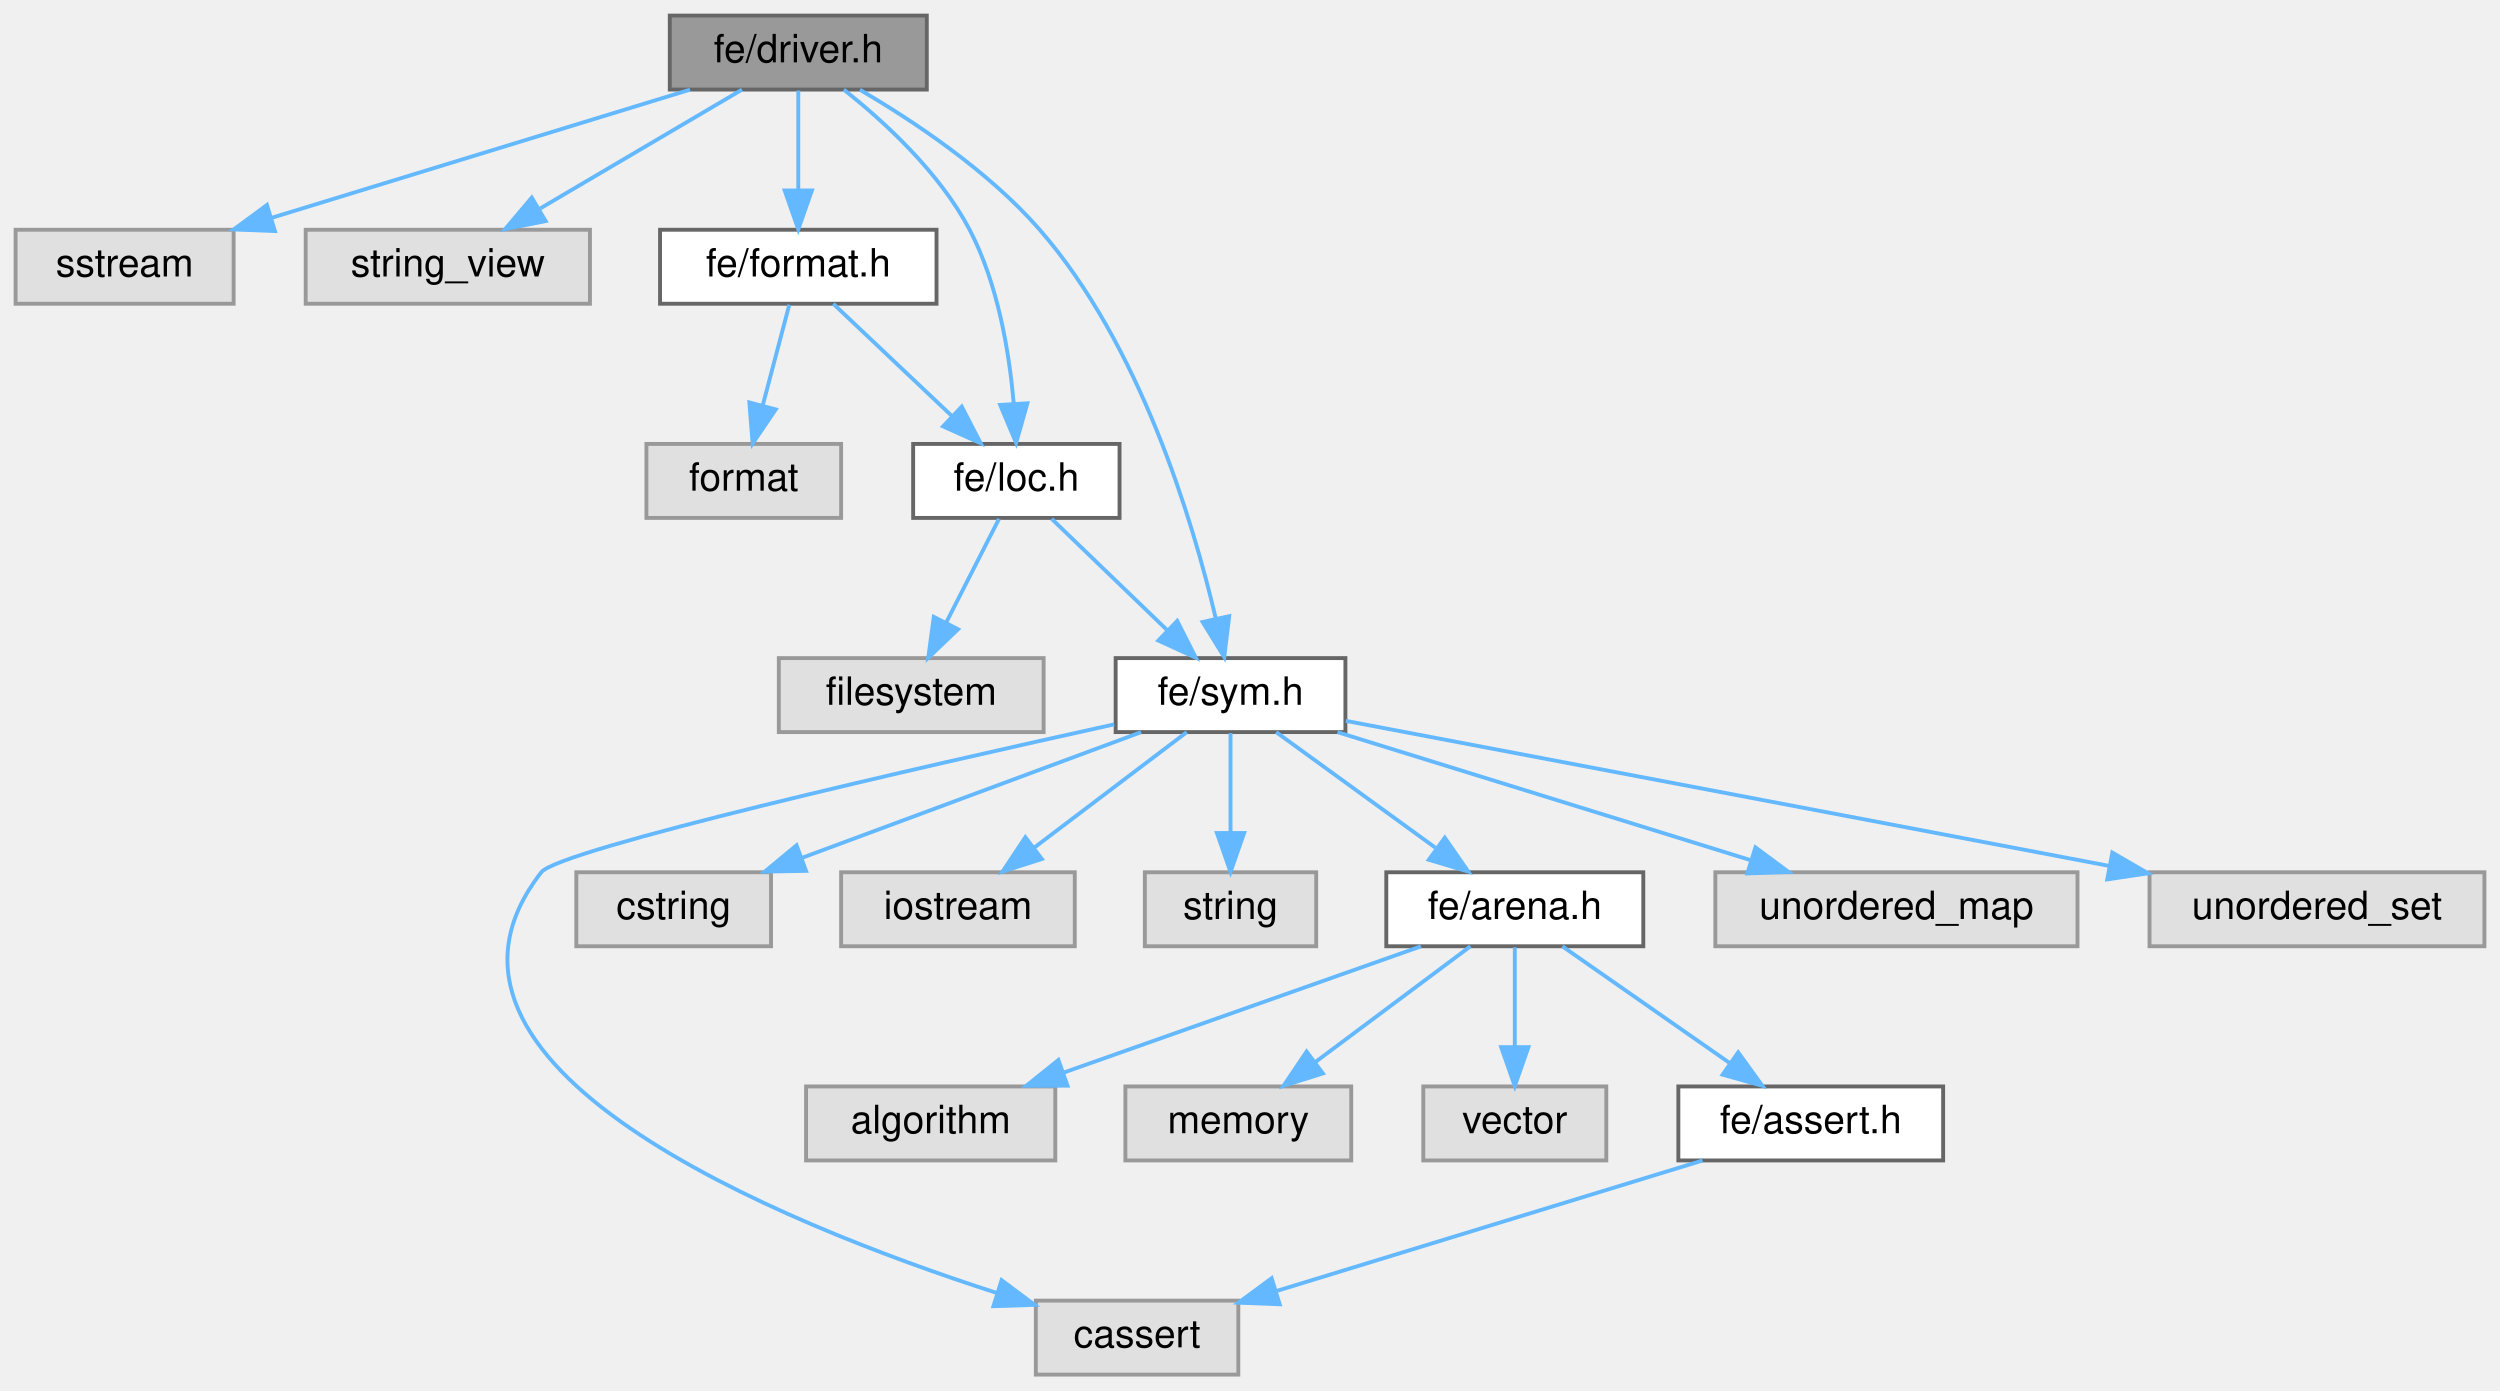
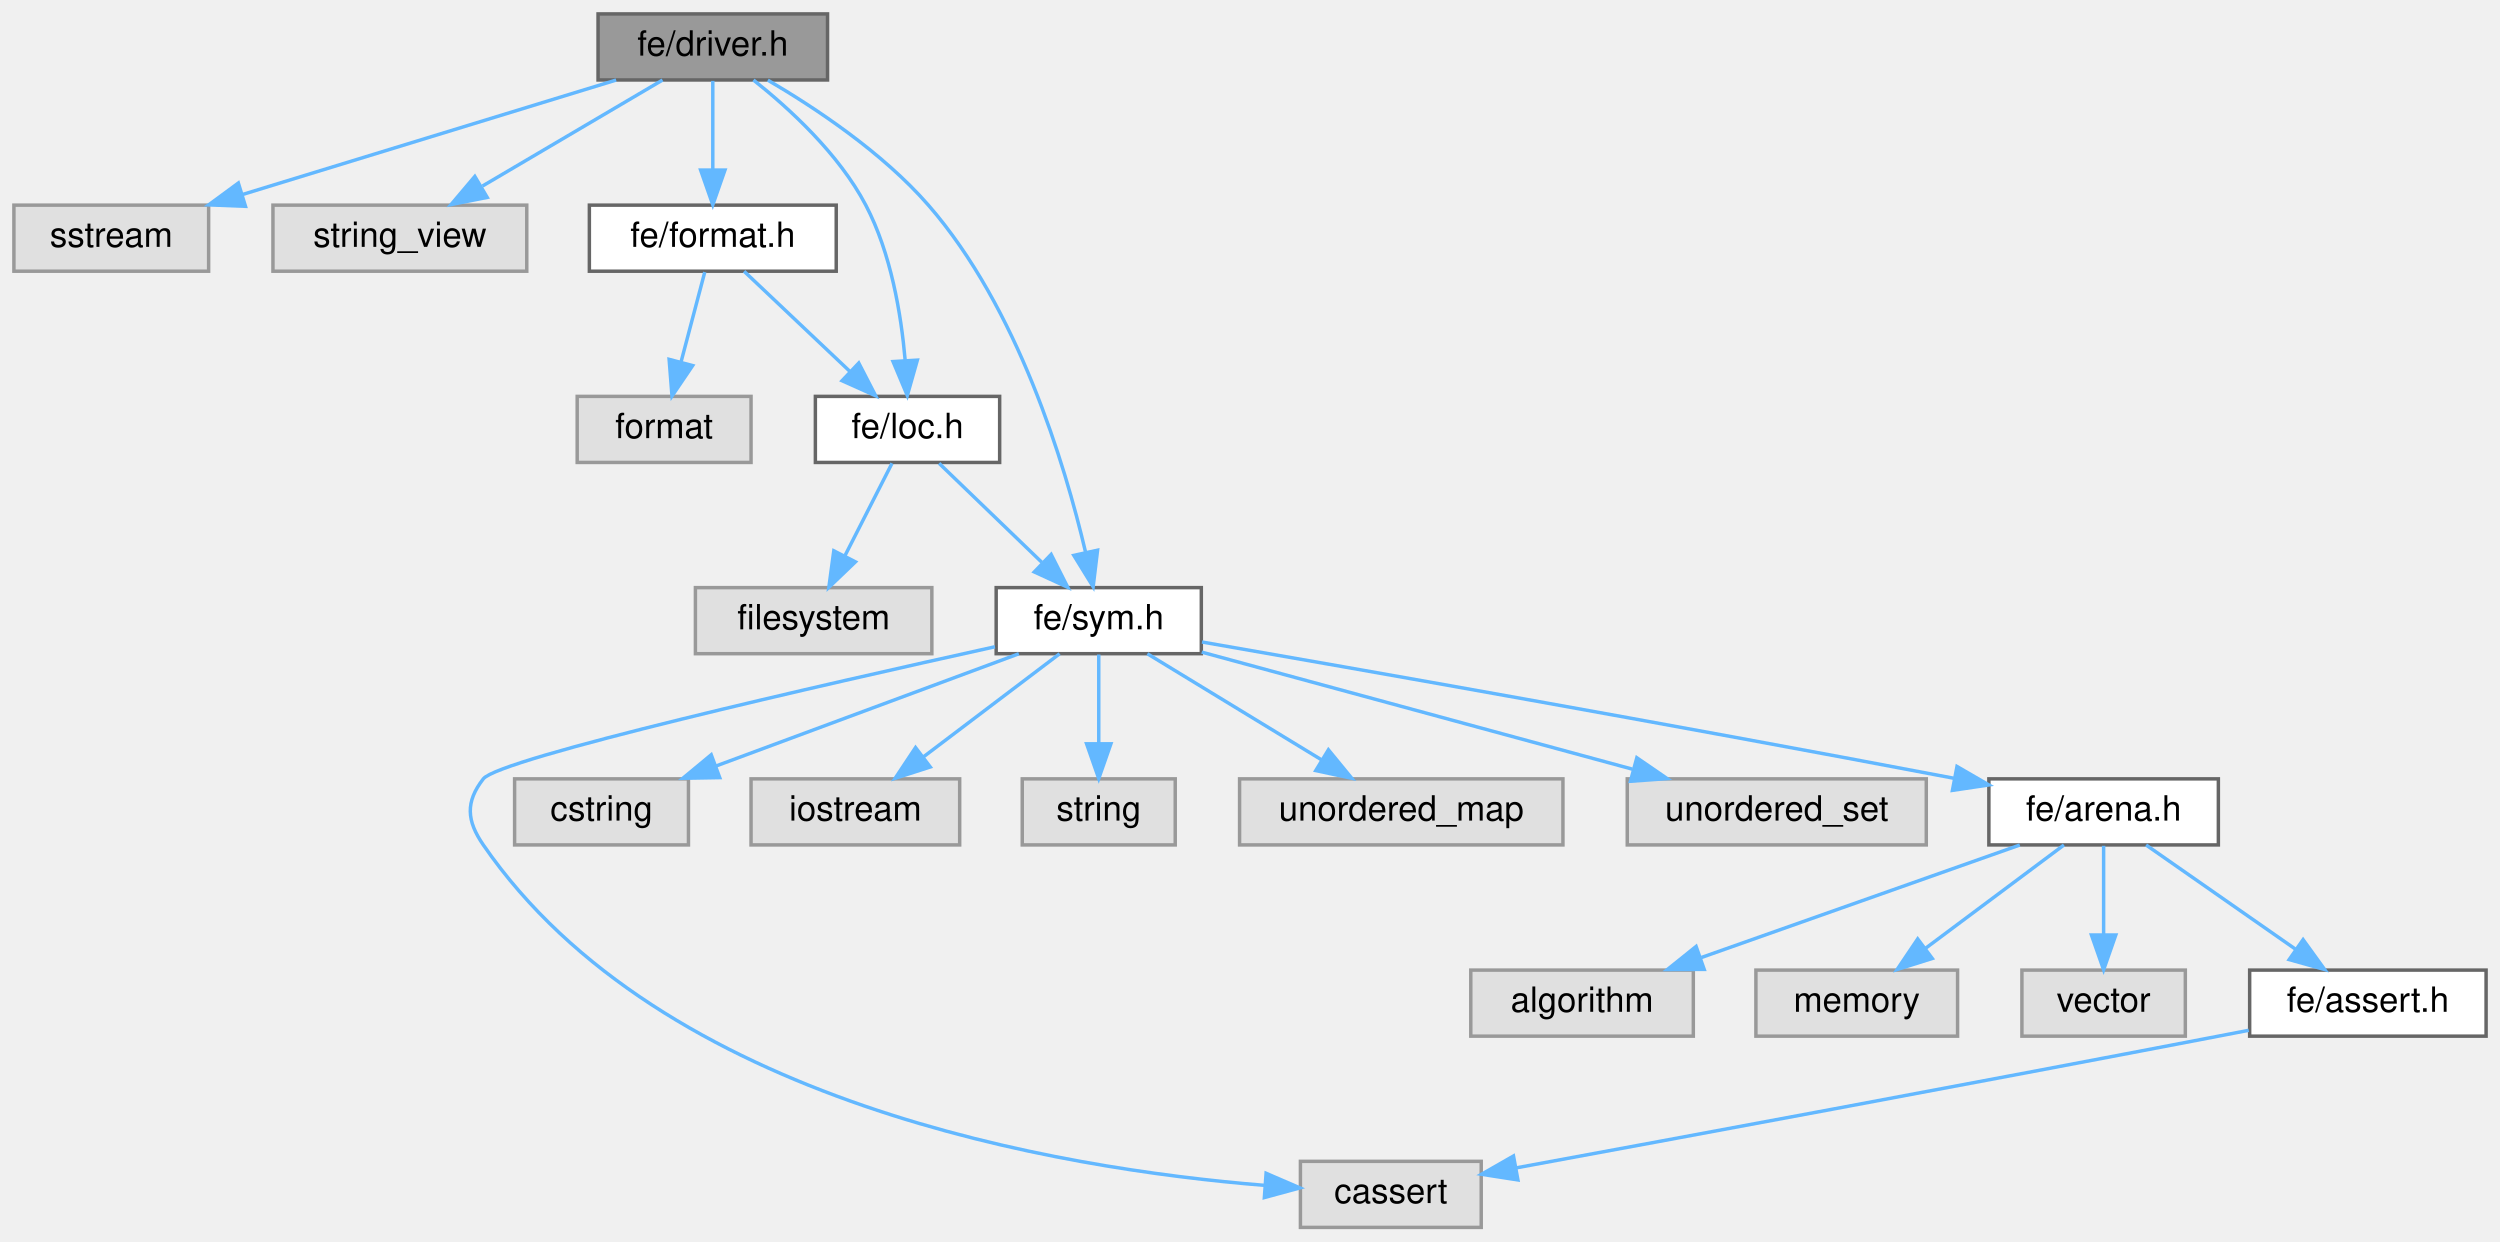
- <svg xmlns="http://www.w3.org/2000/svg" xmlns:xlink="http://www.w3.org/1999/xlink" width="642pt" height="357pt" viewBox="0.00 0.00 642.00 357.00">
+ <svg xmlns="http://www.w3.org/2000/svg" xmlns:xlink="http://www.w3.org/1999/xlink" width="719pt" height="357pt" viewBox="0.00 0.00 719.00 357.00">
  <g id="graph0" class="graph" transform="scale(1 1) rotate(0) translate(4 353)">
    <g id="Node000001" class="node">
      <g id="a_Node000001">
        <a xlink:title=" ">
          <polygon fill="#999999" stroke="#666666" points="234,-349 168,-349 168,-330 234,-330 234,-349" />
          <text text-anchor="middle" x="201" y="-337" font-family="Helvetica,sans-Serif" font-size="10.00">fe/driver.h</text>
        </a>
      </g>
    </g>
    <g id="Node000002" class="node">
      <g id="a_Node000002">
        <a xlink:title=" ">
          <polygon fill="#e0e0e0" stroke="#999999" points="56,-294 0,-294 0,-275 56,-275 56,-294" />
          <text text-anchor="middle" x="28" y="-282" font-family="Helvetica,sans-Serif" font-size="10.00">sstream</text>
        </a>
      </g>
    </g>
    <g id="edge1_Node000001_Node000002" class="edge">
      <g id="a_edge1_Node000001_Node000002">
        <a xlink:title=" ">
          <path fill="none" stroke="#63b8ff" d="M173.2,-329.98C144.03,-321.05 98,-306.94 65.6,-297.02" />
          <polygon fill="#63b8ff" stroke="#63b8ff" points="66.6,-293.66 56.01,-294.08 64.55,-300.36 66.6,-293.66" />
        </a>
      </g>
    </g>
    <g id="Node000003" class="node">
      <g id="a_Node000003">
        <a xlink:title=" ">
          <polygon fill="#e0e0e0" stroke="#999999" points="147.5,-294 74.5,-294 74.5,-275 147.5,-275 147.5,-294" />
          <text text-anchor="middle" x="111" y="-282" font-family="Helvetica,sans-Serif" font-size="10.00">string_view</text>
        </a>
      </g>
    </g>
    <g id="edge2_Node000001_Node000003" class="edge">
      <g id="a_edge2_Node000001_Node000003">
        <a xlink:title=" ">
          <path fill="none" stroke="#63b8ff" d="M186.54,-329.98C172.58,-321.77 151.21,-309.18 134.75,-299.49" />
          <polygon fill="#63b8ff" stroke="#63b8ff" points="136.12,-296.23 125.72,-294.17 132.56,-302.26 136.12,-296.23" />
        </a>
      </g>
    </g>
    <g id="Node000004" class="node">
      <g id="a_Node000004">
        <a xlink:href="format_8h.html" target="_top" xlink:title=" ">
          <polygon fill="white" stroke="#666666" points="236.5,-294 165.5,-294 165.5,-275 236.5,-275 236.5,-294" />
          <text text-anchor="middle" x="201" y="-282" font-family="Helvetica,sans-Serif" font-size="10.00">fe/format.h</text>
        </a>
      </g>
    </g>
    <g id="edge3_Node000001_Node000004" class="edge">
      <g id="a_edge3_Node000001_Node000004">
        <a xlink:title=" ">
          <path fill="none" stroke="#63b8ff" d="M201,-329.75C201,-322.8 201,-312.85 201,-304.13" />
          <polygon fill="#63b8ff" stroke="#63b8ff" points="204.5,-304.09 201,-294.09 197.5,-304.09 204.5,-304.09" />
        </a>
      </g>
    </g>
    <g id="Node000006" class="node">
      <g id="a_Node000006">
        <a xlink:href="loc_8h.html" target="_top" xlink:title=" ">
          <polygon fill="white" stroke="#666666" points="283.5,-239 230.5,-239 230.5,-220 283.5,-220 283.5,-239" />
          <text text-anchor="middle" x="257" y="-227" font-family="Helvetica,sans-Serif" font-size="10.00">fe/loc.h</text>
        </a>
      </g>
    </g>
    <g id="edge20_Node000001_Node000006" class="edge">
      <g id="a_edge20_Node000001_Node000006">
        <a xlink:title=" ">
          <path fill="none" stroke="#63b8ff" d="M212.69,-329.99C222.88,-321.91 237.23,-308.82 245,-294 252.26,-280.17 255.17,-262.6 256.32,-249.45" />
          <polygon fill="#63b8ff" stroke="#63b8ff" points="259.83,-249.43 256.94,-239.24 252.84,-249.01 259.83,-249.43" />
        </a>
      </g>
    </g>
    <g id="Node000008" class="node">
      <g id="a_Node000008">
        <a xlink:href="sym_8h.html" target="_top" xlink:title=" ">
          <polygon fill="white" stroke="#666666" points="341.5,-184 282.5,-184 282.5,-165 341.5,-165 341.5,-184" />
          <text text-anchor="middle" x="312" y="-172" font-family="Helvetica,sans-Serif" font-size="10.00">fe/sym.h</text>
        </a>
      </g>
    </g>
    <g id="edge21_Node000001_Node000008" class="edge">
      <g id="a_edge21_Node000001_Node000008">
        <a xlink:title=" ">
          <path fill="none" stroke="#63b8ff" d="M216.83,-329.95C230.39,-322.02 249.77,-309.18 263,-294 288.75,-264.45 302.25,-219.51 308.18,-194.31" />
          <polygon fill="#63b8ff" stroke="#63b8ff" points="311.66,-194.77 310.39,-184.25 304.83,-193.27 311.66,-194.77" />
        </a>
      </g>
    </g>
    <g id="Node000005" class="node">
      <g id="a_Node000005">
        <a xlink:title=" ">
          <polygon fill="#e0e0e0" stroke="#999999" points="212,-239 162,-239 162,-220 212,-220 212,-239" />
          <text text-anchor="middle" x="187" y="-227" font-family="Helvetica,sans-Serif" font-size="10.00">format</text>
        </a>
      </g>
    </g>
    <g id="edge4_Node000004_Node000005" class="edge">
      <g id="a_edge4_Node000004_Node000005">
        <a xlink:title=" ">
          <path fill="none" stroke="#63b8ff" d="M198.69,-274.75C196.83,-267.72 194.16,-257.62 191.85,-248.84" />
          <polygon fill="#63b8ff" stroke="#63b8ff" points="195.21,-247.86 189.27,-239.09 188.44,-249.65 195.21,-247.86" />
        </a>
      </g>
    </g>
    <g id="edge5_Node000004_Node000006" class="edge">
      <g id="a_edge5_Node000004_Node000006">
        <a xlink:title=" ">
          <path fill="none" stroke="#63b8ff" d="M210,-274.98C218.19,-267.23 230.51,-255.58 240.47,-246.14" />
          <polygon fill="#63b8ff" stroke="#63b8ff" points="242.98,-248.59 247.84,-239.17 238.17,-243.5 242.98,-248.59" />
        </a>
      </g>
    </g>
    <g id="Node000007" class="node">
      <g id="a_Node000007">
        <a xlink:title=" ">
          <polygon fill="#e0e0e0" stroke="#999999" points="264,-184 196,-184 196,-165 264,-165 264,-184" />
          <text text-anchor="middle" x="230" y="-172" font-family="Helvetica,sans-Serif" font-size="10.00">filesystem</text>
        </a>
      </g>
    </g>
    <g id="edge6_Node000006_Node000007" class="edge">
      <g id="a_edge6_Node000006_Node000007">
        <a xlink:title=" ">
          <path fill="none" stroke="#63b8ff" d="M252.54,-219.75C248.88,-212.57 243.59,-202.18 239.05,-193.27" />
          <polygon fill="#63b8ff" stroke="#63b8ff" points="242.03,-191.41 234.38,-184.09 235.8,-194.59 242.03,-191.41" />
        </a>
      </g>
    </g>
    <g id="edge7_Node000006_Node000008" class="edge">
      <g id="a_edge7_Node000006_Node000008">
        <a xlink:title=" ">
          <path fill="none" stroke="#63b8ff" d="M266.08,-219.75C274.09,-212.03 285.96,-200.6 295.62,-191.28" />
          <polygon fill="#63b8ff" stroke="#63b8ff" points="298.31,-193.55 303.09,-184.09 293.46,-188.51 298.31,-193.55" />
        </a>
      </g>
    </g>
    <g id="Node000009" class="node">
      <g id="a_Node000009">
        <a xlink:title=" ">
-           <polygon fill="#e0e0e0" stroke="#999999" points="314,-19 262,-19 262,0 314,0 314,-19" />
-           <text text-anchor="middle" x="288" y="-7" font-family="Helvetica,sans-Serif" font-size="10.00">cassert</text>
+           <polygon fill="#e0e0e0" stroke="#999999" points="422,-19 370,-19 370,0 422,0 422,-19" />
+           <text text-anchor="middle" x="396" y="-7" font-family="Helvetica,sans-Serif" font-size="10.00">cassert</text>
        </a>
      </g>
    </g>
    <g id="edge8_Node000008_Node000009" class="edge">
      <g id="a_edge8_Node000008_Node000009">
        <a xlink:title=" ">
-           <path fill="none" stroke="#63b8ff" d="M282.14,-166.99C232.89,-156.12 139.58,-134.87 135,-129 96.41,-79.51 195.58,-39.15 252.03,-20.95" />
-           <polygon fill="#63b8ff" stroke="#63b8ff" points="253.21,-24.25 261.7,-17.91 251.11,-17.57 253.21,-24.25" />
+           <path fill="none" stroke="#63b8ff" d="M282.14,-166.99C232.89,-156.12 139.58,-134.87 135,-129 129.81,-122.34 130.21,-116.95 135,-110 186.15,-35.75 300.68,-16.87 359.54,-12.1" />
+           <polygon fill="#63b8ff" stroke="#63b8ff" points="360.13,-15.56 369.85,-11.36 359.63,-8.58 360.13,-15.56" />
        </a>
      </g>
    </g>
    <g id="Node000010" class="node">
      <g id="a_Node000010">
        <a xlink:title=" ">
          <polygon fill="#e0e0e0" stroke="#999999" points="194,-129 144,-129 144,-110 194,-110 194,-129" />
          <text text-anchor="middle" x="169" y="-117" font-family="Helvetica,sans-Serif" font-size="10.00">cstring</text>
        </a>
      </g>
    </g>
    <g id="edge9_Node000008_Node000010" class="edge">
      <g id="a_edge9_Node000008_Node000010">
        <a xlink:title=" ">
          <path fill="none" stroke="#63b8ff" d="M289.02,-164.98C265.5,-156.27 228.71,-142.63 202.06,-132.75" />
          <polygon fill="#63b8ff" stroke="#63b8ff" points="202.99,-129.36 192.39,-129.17 200.55,-135.93 202.99,-129.36" />
        </a>
      </g>
    </g>
    <g id="Node000011" class="node">
      <g id="a_Node000011">
        <a xlink:title=" ">
          <polygon fill="#e0e0e0" stroke="#999999" points="272,-129 212,-129 212,-110 272,-110 272,-129" />
          <text text-anchor="middle" x="242" y="-117" font-family="Helvetica,sans-Serif" font-size="10.00">iostream</text>
        </a>
      </g>
    </g>
    <g id="edge10_Node000008_Node000011" class="edge">
      <g id="a_edge10_Node000008_Node000011">
        <a xlink:title=" ">
          <path fill="none" stroke="#63b8ff" d="M300.75,-164.98C290.2,-157 274.2,-144.88 261.56,-135.31" />
          <polygon fill="#63b8ff" stroke="#63b8ff" points="263.54,-132.42 253.45,-129.17 259.31,-138 263.54,-132.42" />
        </a>
      </g>
    </g>
    <g id="Node000012" class="node">
      <g id="a_Node000012">
        <a xlink:title=" ">
          <polygon fill="#e0e0e0" stroke="#999999" points="334,-129 290,-129 290,-110 334,-110 334,-129" />
          <text text-anchor="middle" x="312" y="-117" font-family="Helvetica,sans-Serif" font-size="10.00">string</text>
        </a>
      </g>
    </g>
    <g id="edge11_Node000008_Node000012" class="edge">
      <g id="a_edge11_Node000008_Node000012">
        <a xlink:title=" ">
          <path fill="none" stroke="#63b8ff" d="M312,-164.75C312,-157.8 312,-147.85 312,-139.13" />
          <polygon fill="#63b8ff" stroke="#63b8ff" points="315.5,-139.09 312,-129.09 308.5,-139.09 315.5,-139.09" />
        </a>
      </g>
    </g>
    <g id="Node000013" class="node">
      <g id="a_Node000013">
-         <a xlink:href="arena_8h.html" target="_top" xlink:title=" ">
-           <polygon fill="white" stroke="#666666" points="418,-129 352,-129 352,-110 418,-110 418,-129" />
-           <text text-anchor="middle" x="385" y="-117" font-family="Helvetica,sans-Serif" font-size="10.00">fe/arena.h</text>
+         <a xlink:title=" ">
+           <polygon fill="#e0e0e0" stroke="#999999" points="445.5,-129 352.5,-129 352.5,-110 445.5,-110 445.5,-129" />
+           <text text-anchor="middle" x="399" y="-117" font-family="Helvetica,sans-Serif" font-size="10.00">unordered_map</text>
        </a>
      </g>
    </g>
    <g id="edge12_Node000008_Node000013" class="edge">
      <g id="a_edge12_Node000008_Node000013">
        <a xlink:title=" ">
-           <path fill="none" stroke="#63b8ff" d="M323.73,-164.98C334.73,-157 351.42,-144.88 364.6,-135.31" />
-           <polygon fill="#63b8ff" stroke="#63b8ff" points="367.02,-137.88 373.06,-129.17 362.91,-132.21 367.02,-137.88" />
+           <path fill="none" stroke="#63b8ff" d="M325.98,-164.98C339.47,-156.77 360.13,-144.18 376.04,-134.49" />
+           <polygon fill="#63b8ff" stroke="#63b8ff" points="378.05,-137.36 384.77,-129.17 374.41,-131.38 378.05,-137.36" />
+         </a>
+       </g>
+     </g>
+     <g id="Node000014" class="node">
+       <g id="a_Node000014">
+         <a xlink:title=" ">
+           <polygon fill="#e0e0e0" stroke="#999999" points="550,-129 464,-129 464,-110 550,-110 550,-129" />
+           <text text-anchor="middle" x="507" y="-117" font-family="Helvetica,sans-Serif" font-size="10.00">unordered_set</text>
+         </a>
+       </g>
+     </g>
+     <g id="edge13_Node000008_Node000014" class="edge">
+       <g id="a_edge13_Node000008_Node000014">
+         <a xlink:title=" ">
+           <path fill="none" stroke="#63b8ff" d="M341.62,-165.45C374.63,-156.48 428.26,-141.9 465.46,-131.79" />
+           <polygon fill="#63b8ff" stroke="#63b8ff" points="466.75,-135.07 475.49,-129.07 464.92,-128.31 466.75,-135.07" />
+         </a>
+       </g>
+     </g>
+     <g id="Node000015" class="node">
+       <g id="a_Node000015">
+         <a xlink:href="arena_8h.html" target="_top" xlink:title=" ">
+           <polygon fill="white" stroke="#666666" points="634,-129 568,-129 568,-110 634,-110 634,-129" />
+           <text text-anchor="middle" x="601" y="-117" font-family="Helvetica,sans-Serif" font-size="10.00">fe/arena.h</text>
+         </a>
+       </g>
+     </g>
+     <g id="edge14_Node000008_Node000015" class="edge">
+       <g id="a_edge14_Node000008_Node000015">
+         <a xlink:title=" ">
+           <path fill="none" stroke="#63b8ff" d="M341.69,-168.36C386.35,-160.59 473.7,-145.21 558,-129.16" />
+           <polygon fill="#63b8ff" stroke="#63b8ff" points="558.83,-132.56 568,-127.25 557.52,-125.69 558.83,-132.56" />
+         </a>
+       </g>
+     </g>
+     <g id="Node000016" class="node">
+       <g id="a_Node000016">
+         <a xlink:title=" ">
+           <polygon fill="#e0e0e0" stroke="#999999" points="483,-74 419,-74 419,-55 483,-55 483,-74" />
+           <text text-anchor="middle" x="451" y="-62" font-family="Helvetica,sans-Serif" font-size="10.00">algorithm</text>
+         </a>
+       </g>
+     </g>
+     <g id="edge15_Node000015_Node000016" class="edge">
+       <g id="a_edge15_Node000015_Node000016">
+         <a xlink:title=" ">
+           <path fill="none" stroke="#63b8ff" d="M576.9,-109.98C552.12,-101.23 513.3,-87.51 485.31,-77.62" />
+           <polygon fill="#63b8ff" stroke="#63b8ff" points="486.13,-74.2 475.54,-74.17 483.8,-80.8 486.13,-74.2" />
+         </a>
+       </g>
+     </g>
+     <g id="Node000017" class="node">
+       <g id="a_Node000017">
+         <a xlink:title=" ">
+           <polygon fill="#e0e0e0" stroke="#999999" points="559,-74 501,-74 501,-55 559,-55 559,-74" />
+           <text text-anchor="middle" x="530" y="-62" font-family="Helvetica,sans-Serif" font-size="10.00">memory</text>
+         </a>
+       </g>
+     </g>
+     <g id="edge16_Node000015_Node000017" class="edge">
+       <g id="a_edge16_Node000015_Node000017">
+         <a xlink:title=" ">
+           <path fill="none" stroke="#63b8ff" d="M589.59,-109.98C578.89,-102 562.66,-89.88 549.84,-80.31" />
+           <polygon fill="#63b8ff" stroke="#63b8ff" points="551.72,-77.35 541.61,-74.17 547.53,-82.96 551.72,-77.35" />
        </a>
      </g>
    </g>
    <g id="Node000018" class="node">
      <g id="a_Node000018">
        <a xlink:title=" ">
-           <polygon fill="#e0e0e0" stroke="#999999" points="529.5,-129 436.5,-129 436.5,-110 529.5,-110 529.5,-129" />
-           <text text-anchor="middle" x="483" y="-117" font-family="Helvetica,sans-Serif" font-size="10.00">unordered_map</text>
-         </a>
-       </g>
-     </g>
-     <g id="edge18_Node000008_Node000018" class="edge">
-       <g id="a_edge18_Node000008_Node000018">
-         <a xlink:title=" ">
-           <path fill="none" stroke="#63b8ff" d="M339.47,-164.98C368.18,-156.09 413.42,-142.07 445.42,-132.15" />
-           <polygon fill="#63b8ff" stroke="#63b8ff" points="446.8,-135.39 455.31,-129.08 444.72,-128.7 446.8,-135.39" />
+           <polygon fill="#e0e0e0" stroke="#999999" points="624.5,-74 577.5,-74 577.5,-55 624.5,-55 624.5,-74" />
+           <text text-anchor="middle" x="601" y="-62" font-family="Helvetica,sans-Serif" font-size="10.00">vector</text>
+         </a>
+       </g>
+     </g>
+     <g id="edge17_Node000015_Node000018" class="edge">
+       <g id="a_edge17_Node000015_Node000018">
+         <a xlink:title=" ">
+           <path fill="none" stroke="#63b8ff" d="M601,-109.75C601,-102.8 601,-92.85 601,-84.13" />
+           <polygon fill="#63b8ff" stroke="#63b8ff" points="604.5,-84.09 601,-74.09 597.5,-84.09 604.5,-84.09" />
        </a>
      </g>
    </g>
    <g id="Node000019" class="node">
      <g id="a_Node000019">
-         <a xlink:title=" ">
-           <polygon fill="#e0e0e0" stroke="#999999" points="634,-129 548,-129 548,-110 634,-110 634,-129" />
-           <text text-anchor="middle" x="591" y="-117" font-family="Helvetica,sans-Serif" font-size="10.00">unordered_set</text>
-         </a>
-       </g>
-     </g>
-     <g id="edge19_Node000008_Node000019" class="edge">
-       <g id="a_edge19_Node000008_Node000019">
-         <a xlink:title=" ">
-           <path fill="none" stroke="#63b8ff" d="M341.59,-167.88C388.16,-159.03 479.23,-141.73 537.49,-130.66" />
-           <polygon fill="#63b8ff" stroke="#63b8ff" points="538.45,-134.05 547.62,-128.74 537.14,-127.17 538.45,-134.05" />
-         </a>
-       </g>
-     </g>
-     <g id="Node000014" class="node">
-       <g id="a_Node000014">
-         <a xlink:title=" ">
-           <polygon fill="#e0e0e0" stroke="#999999" points="267,-74 203,-74 203,-55 267,-55 267,-74" />
-           <text text-anchor="middle" x="235" y="-62" font-family="Helvetica,sans-Serif" font-size="10.00">algorithm</text>
-         </a>
-       </g>
-     </g>
-     <g id="edge13_Node000013_Node000014" class="edge">
-       <g id="a_edge13_Node000013_Node000014">
-         <a xlink:title=" ">
-           <path fill="none" stroke="#63b8ff" d="M360.9,-109.98C336.12,-101.23 297.3,-87.51 269.31,-77.62" />
-           <polygon fill="#63b8ff" stroke="#63b8ff" points="270.13,-74.2 259.54,-74.17 267.8,-80.8 270.13,-74.2" />
-         </a>
-       </g>
-     </g>
-     <g id="Node000015" class="node">
-       <g id="a_Node000015">
-         <a xlink:title=" ">
-           <polygon fill="#e0e0e0" stroke="#999999" points="343,-74 285,-74 285,-55 343,-55 343,-74" />
-           <text text-anchor="middle" x="314" y="-62" font-family="Helvetica,sans-Serif" font-size="10.00">memory</text>
-         </a>
-       </g>
-     </g>
-     <g id="edge14_Node000013_Node000015" class="edge">
-       <g id="a_edge14_Node000013_Node000015">
-         <a xlink:title=" ">
-           <path fill="none" stroke="#63b8ff" d="M373.59,-109.98C362.89,-102 346.66,-89.88 333.84,-80.31" />
-           <polygon fill="#63b8ff" stroke="#63b8ff" points="335.72,-77.35 325.61,-74.17 331.53,-82.96 335.72,-77.35" />
-         </a>
-       </g>
-     </g>
-     <g id="Node000016" class="node">
-       <g id="a_Node000016">
-         <a xlink:title=" ">
-           <polygon fill="#e0e0e0" stroke="#999999" points="408.5,-74 361.5,-74 361.5,-55 408.5,-55 408.5,-74" />
-           <text text-anchor="middle" x="385" y="-62" font-family="Helvetica,sans-Serif" font-size="10.00">vector</text>
-         </a>
-       </g>
-     </g>
-     <g id="edge15_Node000013_Node000016" class="edge">
-       <g id="a_edge15_Node000013_Node000016">
-         <a xlink:title=" ">
-           <path fill="none" stroke="#63b8ff" d="M385,-109.75C385,-102.8 385,-92.85 385,-84.13" />
-           <polygon fill="#63b8ff" stroke="#63b8ff" points="388.5,-84.09 385,-74.09 381.5,-84.09 388.5,-84.09" />
-         </a>
-       </g>
-     </g>
-     <g id="Node000017" class="node">
-       <g id="a_Node000017">
        <a xlink:href="assert_8h.html" target="_top" xlink:title=" ">
-           <polygon fill="white" stroke="#666666" points="495,-74 427,-74 427,-55 495,-55 495,-74" />
-           <text text-anchor="middle" x="461" y="-62" font-family="Helvetica,sans-Serif" font-size="10.00">fe/assert.h</text>
-         </a>
-       </g>
-     </g>
-     <g id="edge16_Node000013_Node000017" class="edge">
-       <g id="a_edge16_Node000013_Node000017">
-         <a xlink:title=" ">
-           <path fill="none" stroke="#63b8ff" d="M397.21,-109.98C408.78,-101.92 426.38,-89.65 440.16,-80.03" />
-           <polygon fill="#63b8ff" stroke="#63b8ff" points="442.37,-82.76 448.57,-74.17 438.36,-77.02 442.37,-82.76" />
-         </a>
-       </g>
-     </g>
-     <g id="edge17_Node000017_Node000009" class="edge">
-       <g id="a_edge17_Node000017_Node000009">
-         <a xlink:title=" ">
-           <path fill="none" stroke="#63b8ff" d="M433.2,-54.98C403.43,-45.86 356.08,-31.36 323.6,-21.41" />
-           <polygon fill="#63b8ff" stroke="#63b8ff" points="324.62,-18.06 314.03,-18.47 322.56,-24.75 324.62,-18.06" />
+           <polygon fill="white" stroke="#666666" points="711,-74 643,-74 643,-55 711,-55 711,-74" />
+           <text text-anchor="middle" x="677" y="-62" font-family="Helvetica,sans-Serif" font-size="10.00">fe/assert.h</text>
+         </a>
+       </g>
+     </g>
+     <g id="edge18_Node000015_Node000019" class="edge">
+       <g id="a_edge18_Node000015_Node000019">
+         <a xlink:title=" ">
+           <path fill="none" stroke="#63b8ff" d="M613.21,-109.98C624.78,-101.92 642.38,-89.65 656.16,-80.03" />
+           <polygon fill="#63b8ff" stroke="#63b8ff" points="658.37,-82.76 664.57,-74.17 654.36,-77.02 658.37,-82.76" />
+         </a>
+       </g>
+     </g>
+     <g id="edge19_Node000019_Node000009" class="edge">
+       <g id="a_edge19_Node000019_Node000009">
+         <a xlink:title=" ">
+           <path fill="none" stroke="#63b8ff" d="M642.74,-56.69C639.78,-56.12 636.84,-55.55 634,-55 562.43,-41.24 478.63,-25.7 432,-17.11" />
+           <polygon fill="#63b8ff" stroke="#63b8ff" points="432.55,-13.65 422.08,-15.28 431.28,-20.54 432.55,-13.65" />
        </a>
      </g>
    </g>
  </g>
</svg>
